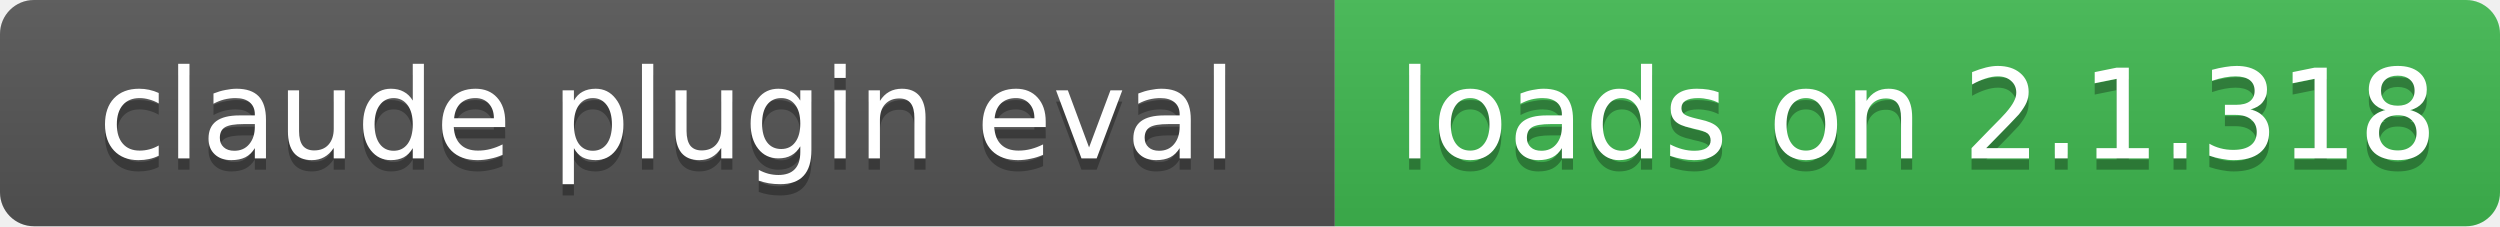
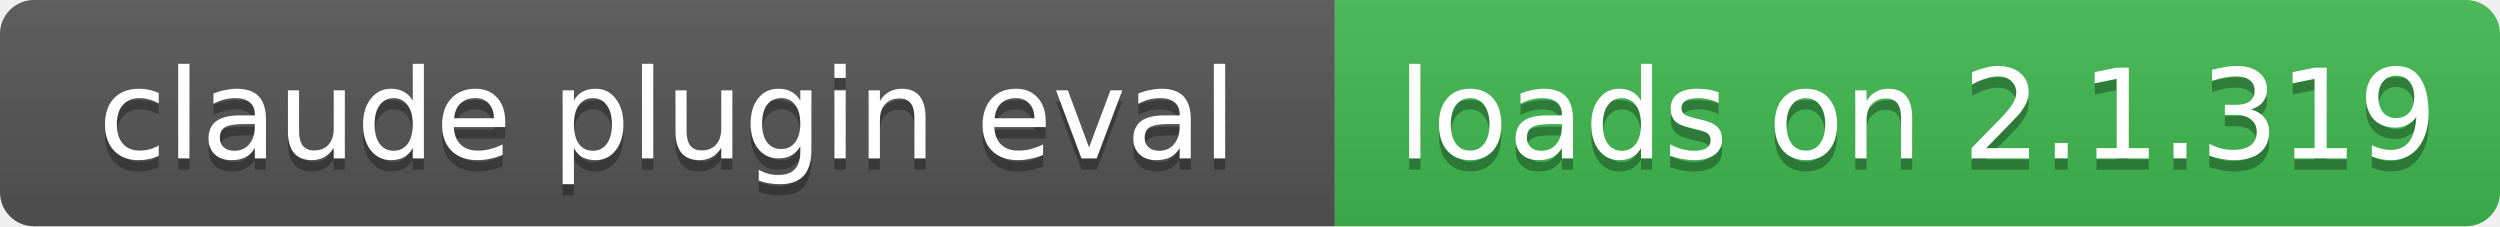
- <svg xmlns="http://www.w3.org/2000/svg" width="221" height="20" role="img" aria-label="claude plugin eval: loads on 2.1.318">
+ <svg xmlns="http://www.w3.org/2000/svg" width="221" height="20" role="img" aria-label="claude plugin eval: loads on 2.1.319">
  <linearGradient id="s" x2="0" y2="100%">
    <stop offset="0" stop-color="#bbb" stop-opacity=".1" />
    <stop offset="1" stop-opacity=".1" />
  </linearGradient>
  <clipPath id="r">
    <rect width="221" height="20" rx="3" fill="#fff" />
  </clipPath>
  <g clip-path="url(#r)">
    <rect width="118" height="20" fill="#555" />
    <rect x="118" width="103" height="20" fill="#3fb950" />
    <rect width="221" height="20" fill="url(#s)" />
  </g>
  <g fill="#fff" text-anchor="middle" font-family="Verdana,Geneva,DejaVu Sans,sans-serif" font-size="11">
    <text x="59" y="15" fill="#010101" fill-opacity=".3">claude plugin eval</text>
    <text x="59" y="14">claude plugin eval</text>
-     <text x="169.5" y="15" fill="#010101" fill-opacity=".3">loads on 2.1.318</text>
-     <text x="169.5" y="14">loads on 2.1.318</text>
+     <text x="169.5" y="15" fill="#010101" fill-opacity=".3">loads on 2.1.319</text>
+     <text x="169.5" y="14">loads on 2.1.319</text>
  </g>
</svg>
